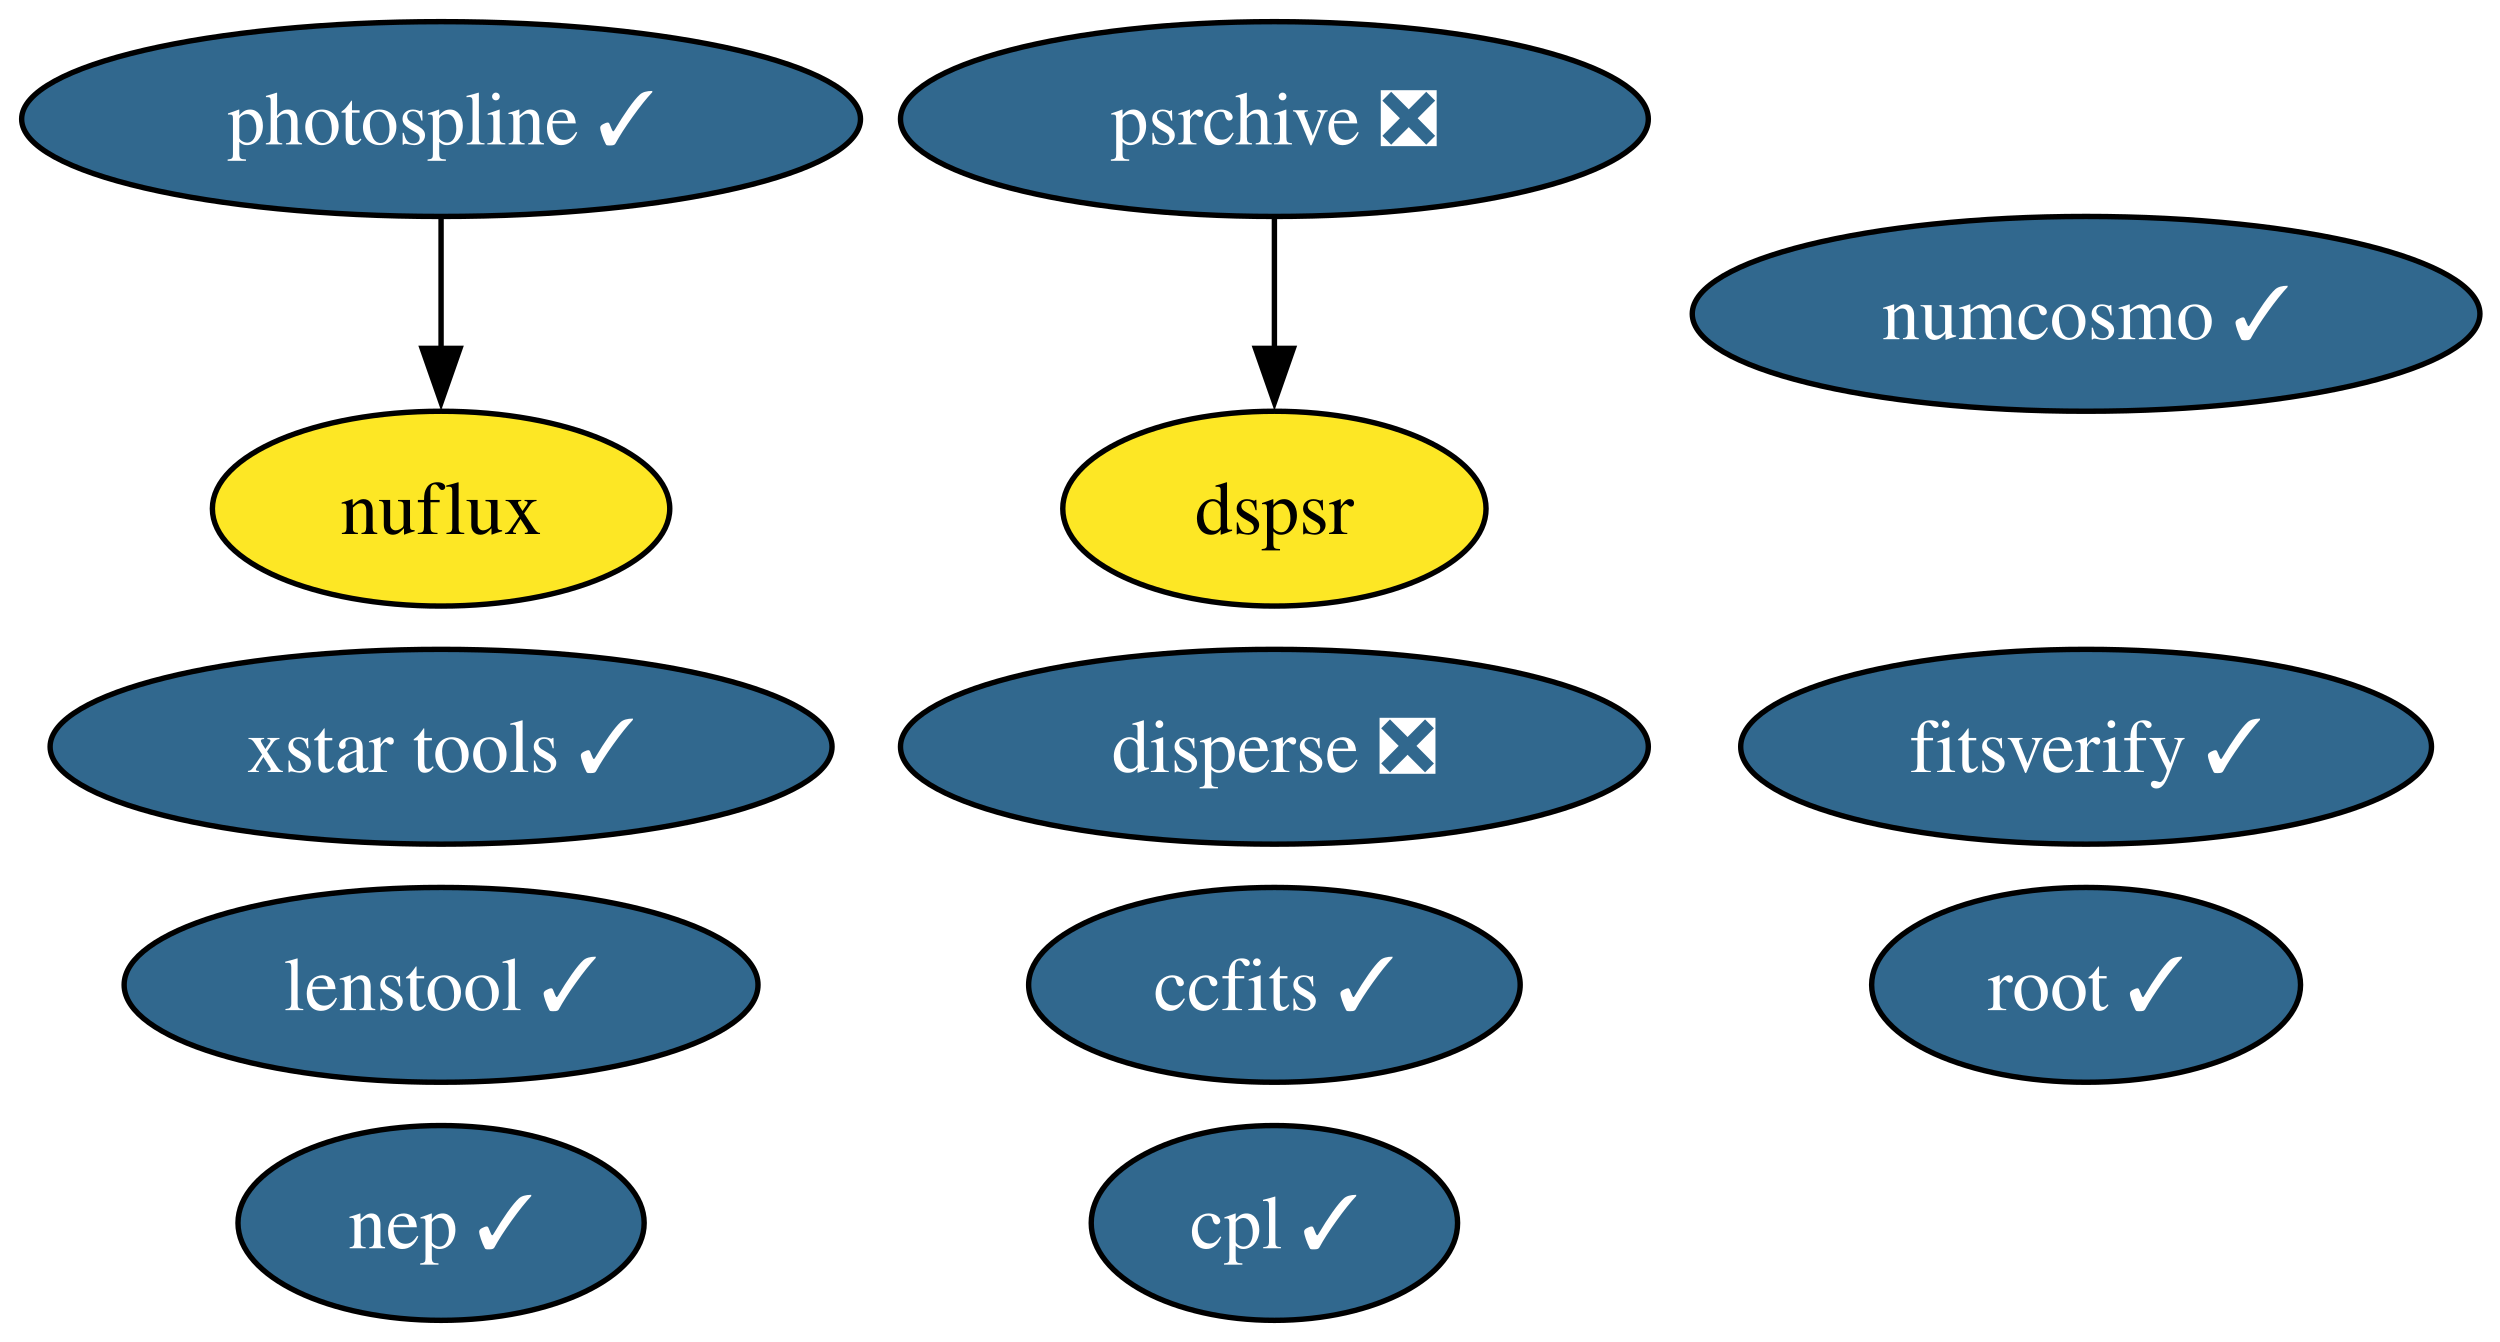
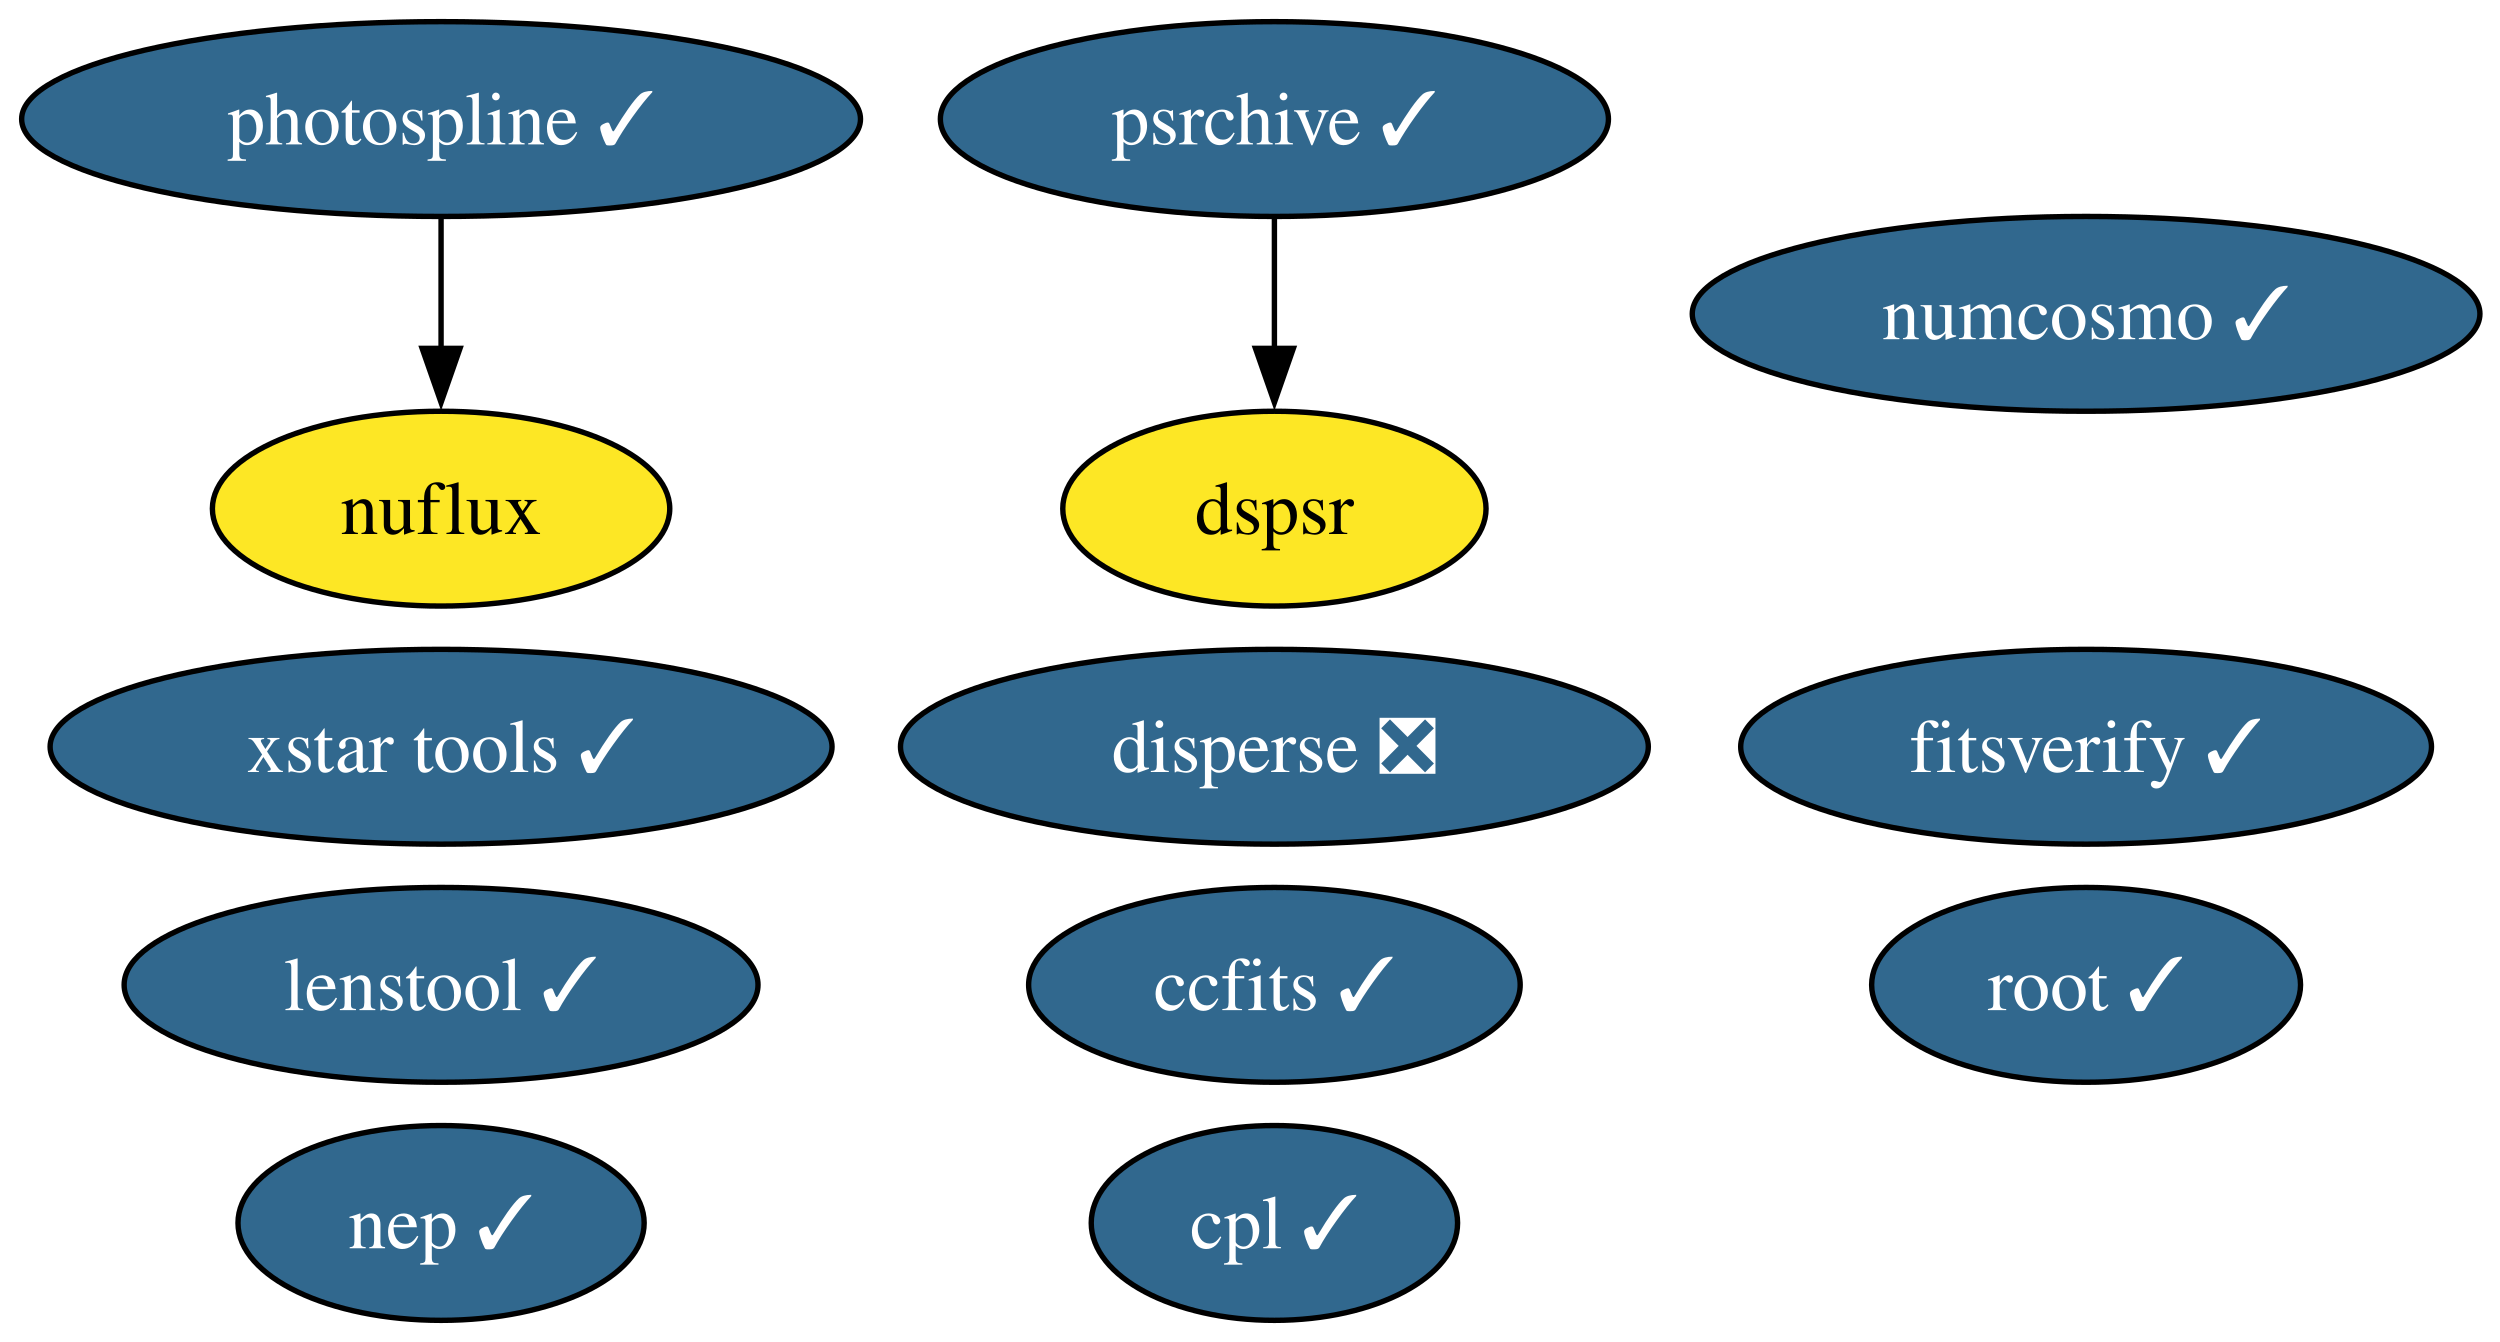
<svg xmlns="http://www.w3.org/2000/svg" xmlns:xlink="http://www.w3.org/1999/xlink" width="462pt" height="248pt" viewBox="0.00 0.00 462.00 248.00">
  <g id="graph0" class="graph" transform="scale(1 1) rotate(0) translate(4 244)">
    <polygon fill="white" stroke="none" points="-4,4 -4,-244 458.29,-244 458.29,4 -4,4" />
    <g id="node1" class="node">
      <g id="a_node1">
        <a xlink:href="https://github.com/conda-forge/ccfits-feedstock/pull/30" xlink:title="ccfits ✓">
          <ellipse fill="#31688e" stroke="black" cx="231.51" cy="-62" rx="45.42" ry="18" />
          <text xml:space="preserve" text-anchor="middle" x="231.51" y="-57.33" font-family="Times,serif" font-size="14.00" fill="white">ccfits ✓</text>
        </a>
      </g>
    </g>
    <g id="node2" class="node">
      <g id="a_node2">
        <a xlink:href="https://github.com/conda-forge/cpl-feedstock/pull/27" xlink:title="cpl ✓">
          <ellipse fill="#31688e" stroke="black" cx="231.51" cy="-18" rx="33.85" ry="18" />
          <text xml:space="preserve" text-anchor="middle" x="231.51" y="-13.32" font-family="Times,serif" font-size="14.00" fill="white">cpl ✓</text>
        </a>
      </g>
    </g>
    <g id="node3" class="node">
      <g id="a_node3">
        <a xlink:href="https://github.com/conda-forge/disperse-feedstock/pull/17" xlink:title="disperse ❎">
          <ellipse fill="#31688e" stroke="black" cx="231.51" cy="-106" rx="69.1" ry="18" />
          <text xml:space="preserve" text-anchor="middle" x="231.51" y="-101.33" font-family="Times,serif" font-size="14.00" fill="white">disperse ❎</text>
        </a>
      </g>
    </g>
    <g id="node4" class="node">
      <g id="a_node4">
        <a xlink:href="https://github.com/conda-forge/dspsr-feedstock" xlink:title="dspsr">
          <ellipse fill="#fde725" stroke="black" cx="231.51" cy="-150" rx="39.11" ry="18" />
          <text xml:space="preserve" text-anchor="middle" x="231.51" y="-145.32" font-family="Times,serif" font-size="14.00">dspsr</text>
        </a>
      </g>
    </g>
    <g id="node5" class="node">
      <g id="a_node5">
        <a xlink:href="https://github.com/conda-forge/fitsverify-feedstock/pull/32" xlink:title="fitsverify ✓">
          <ellipse fill="#31688e" stroke="black" cx="381.51" cy="-106" rx="63.83" ry="18" />
          <text xml:space="preserve" text-anchor="middle" x="381.51" y="-101.33" font-family="Times,serif" font-size="14.00" fill="white">fitsverify ✓</text>
        </a>
      </g>
    </g>
    <g id="node6" class="node">
      <g id="a_node6">
        <a xlink:href="https://github.com/conda-forge/lenstool-feedstock/pull/64" xlink:title="lenstool ✓">
          <ellipse fill="#31688e" stroke="black" cx="77.51" cy="-62" rx="58.57" ry="18" />
          <text xml:space="preserve" text-anchor="middle" x="77.51" y="-57.33" font-family="Times,serif" font-size="14.00" fill="white">lenstool ✓</text>
        </a>
      </g>
    </g>
    <g id="node7" class="node">
      <g id="a_node7">
        <a xlink:href="https://github.com/conda-forge/nuflux-feedstock" xlink:title="nuflux">
          <ellipse fill="#fde725" stroke="black" cx="77.51" cy="-150" rx="42.26" ry="18" />
          <text xml:space="preserve" text-anchor="middle" x="77.51" y="-145.32" font-family="Times,serif" font-size="14.00">nuflux</text>
        </a>
      </g>
    </g>
    <g id="node8" class="node">
      <g id="a_node8">
        <a xlink:href="https://github.com/conda-forge/numcosmo-feedstock/pull/128" xlink:title="numcosmo ✓">
          <ellipse fill="#31688e" stroke="black" cx="381.51" cy="-186" rx="72.78" ry="18" />
          <text xml:space="preserve" text-anchor="middle" x="381.51" y="-181.32" font-family="Times,serif" font-size="14.00" fill="white">numcosmo ✓</text>
        </a>
      </g>
    </g>
    <g id="node9" class="node">
      <g id="a_node9">
        <a xlink:href="https://github.com/conda-forge/photospline-feedstock/pull/58" xlink:title="photospline ✓">
          <ellipse fill="#31688e" stroke="black" cx="77.51" cy="-222" rx="77.51" ry="18" />
          <text xml:space="preserve" text-anchor="middle" x="77.51" y="-217.32" font-family="Times,serif" font-size="14.00" fill="white">photospline ✓</text>
        </a>
      </g>
    </g>
    <g id="edge1" class="edge">
      <path fill="none" stroke="black" d="M77.51,-203.7C77.51,-196.41 77.51,-187.73 77.51,-179.54" />
      <polygon fill="black" stroke="black" points="81.01,-179.62 77.51,-169.62 74.01,-179.62 81.01,-179.62" />
    </g>
    <g id="node10" class="node">
      <g id="a_node10">
-         <a xlink:href="https://github.com/conda-forge/psrchive-feedstock/pull/83" xlink:title="psrchive ❎">
-           <ellipse fill="#31688e" stroke="black" cx="231.51" cy="-222" rx="69.1" ry="18" />
-           <text xml:space="preserve" text-anchor="middle" x="231.51" y="-217.32" font-family="Times,serif" font-size="14.00" fill="white">psrchive ❎</text>
+         <a xlink:href="https://github.com/conda-forge/psrchive-feedstock/pull/83" xlink:title="psrchive ✓">
+           <ellipse fill="#31688e" stroke="black" cx="231.51" cy="-222" rx="61.73" ry="18" />
+           <text xml:space="preserve" text-anchor="middle" x="231.51" y="-217.32" font-family="Times,serif" font-size="14.00" fill="white">psrchive ✓</text>
        </a>
      </g>
    </g>
    <g id="edge2" class="edge">
      <path fill="none" stroke="black" d="M231.51,-203.7C231.51,-196.41 231.51,-187.73 231.51,-179.54" />
      <polygon fill="black" stroke="black" points="235.01,-179.62 231.51,-169.62 228.01,-179.62 235.01,-179.62" />
    </g>
    <g id="node11" class="node">
      <g id="a_node11">
        <a xlink:href="https://github.com/conda-forge/root-feedstock/pull/400" xlink:title="root ✓">
          <ellipse fill="#31688e" stroke="black" cx="381.51" cy="-62" rx="39.63" ry="18" />
          <text xml:space="preserve" text-anchor="middle" x="381.51" y="-57.33" font-family="Times,serif" font-size="14.00" fill="white">root ✓</text>
        </a>
      </g>
    </g>
    <g id="node12" class="node">
      <g id="a_node12">
        <a xlink:href="https://github.com/conda-forge/xstar-tools-feedstock/pull/8" xlink:title="xstar tools ✓">
          <ellipse fill="#31688e" stroke="black" cx="77.51" cy="-106" rx="72.25" ry="18" />
          <text xml:space="preserve" text-anchor="middle" x="77.51" y="-101.33" font-family="Times,serif" font-size="14.00" fill="white">xstar tools ✓</text>
        </a>
      </g>
    </g>
    <g id="node13" class="node">
      <g id="a_node13">
        <a xlink:href="https://github.com/conda-forge/nep-feedstock/pull/2" xlink:title="nep ✓">
          <ellipse fill="#31688e" stroke="black" cx="77.51" cy="-18" rx="37.53" ry="18" />
          <text xml:space="preserve" text-anchor="middle" x="77.51" y="-13.32" font-family="Times,serif" font-size="14.00" fill="white">nep ✓</text>
        </a>
      </g>
    </g>
  </g>
</svg>
